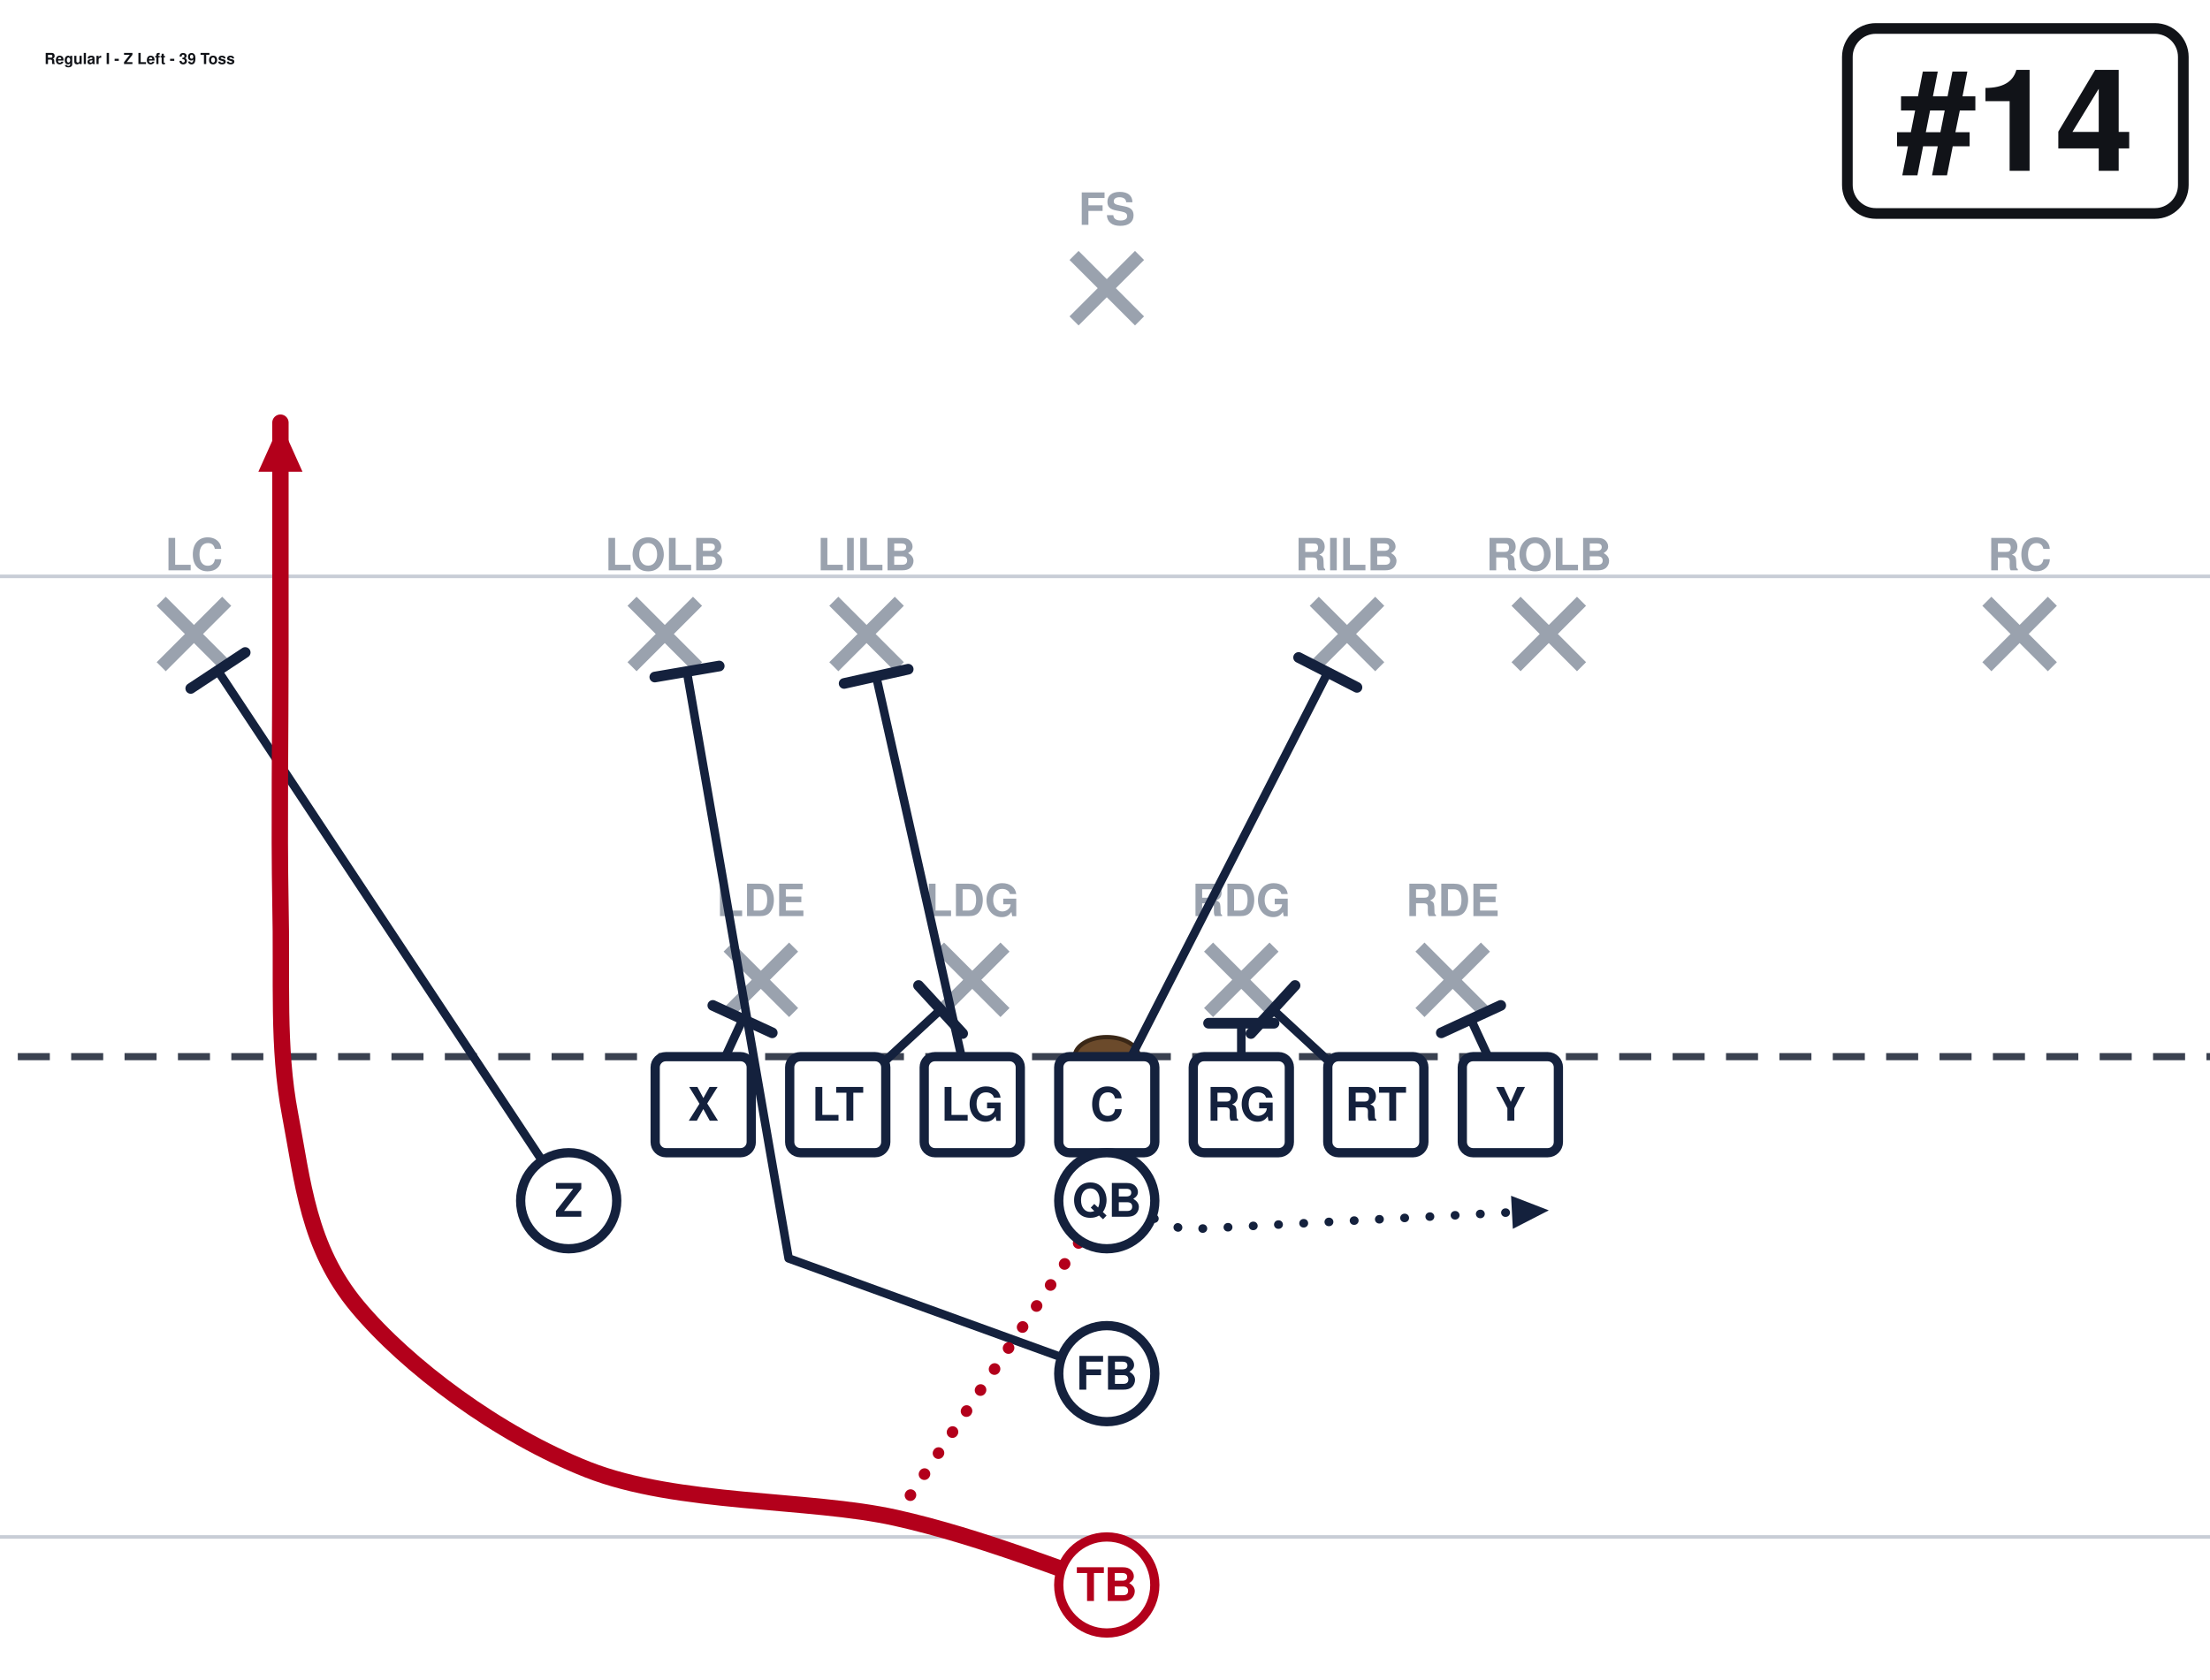
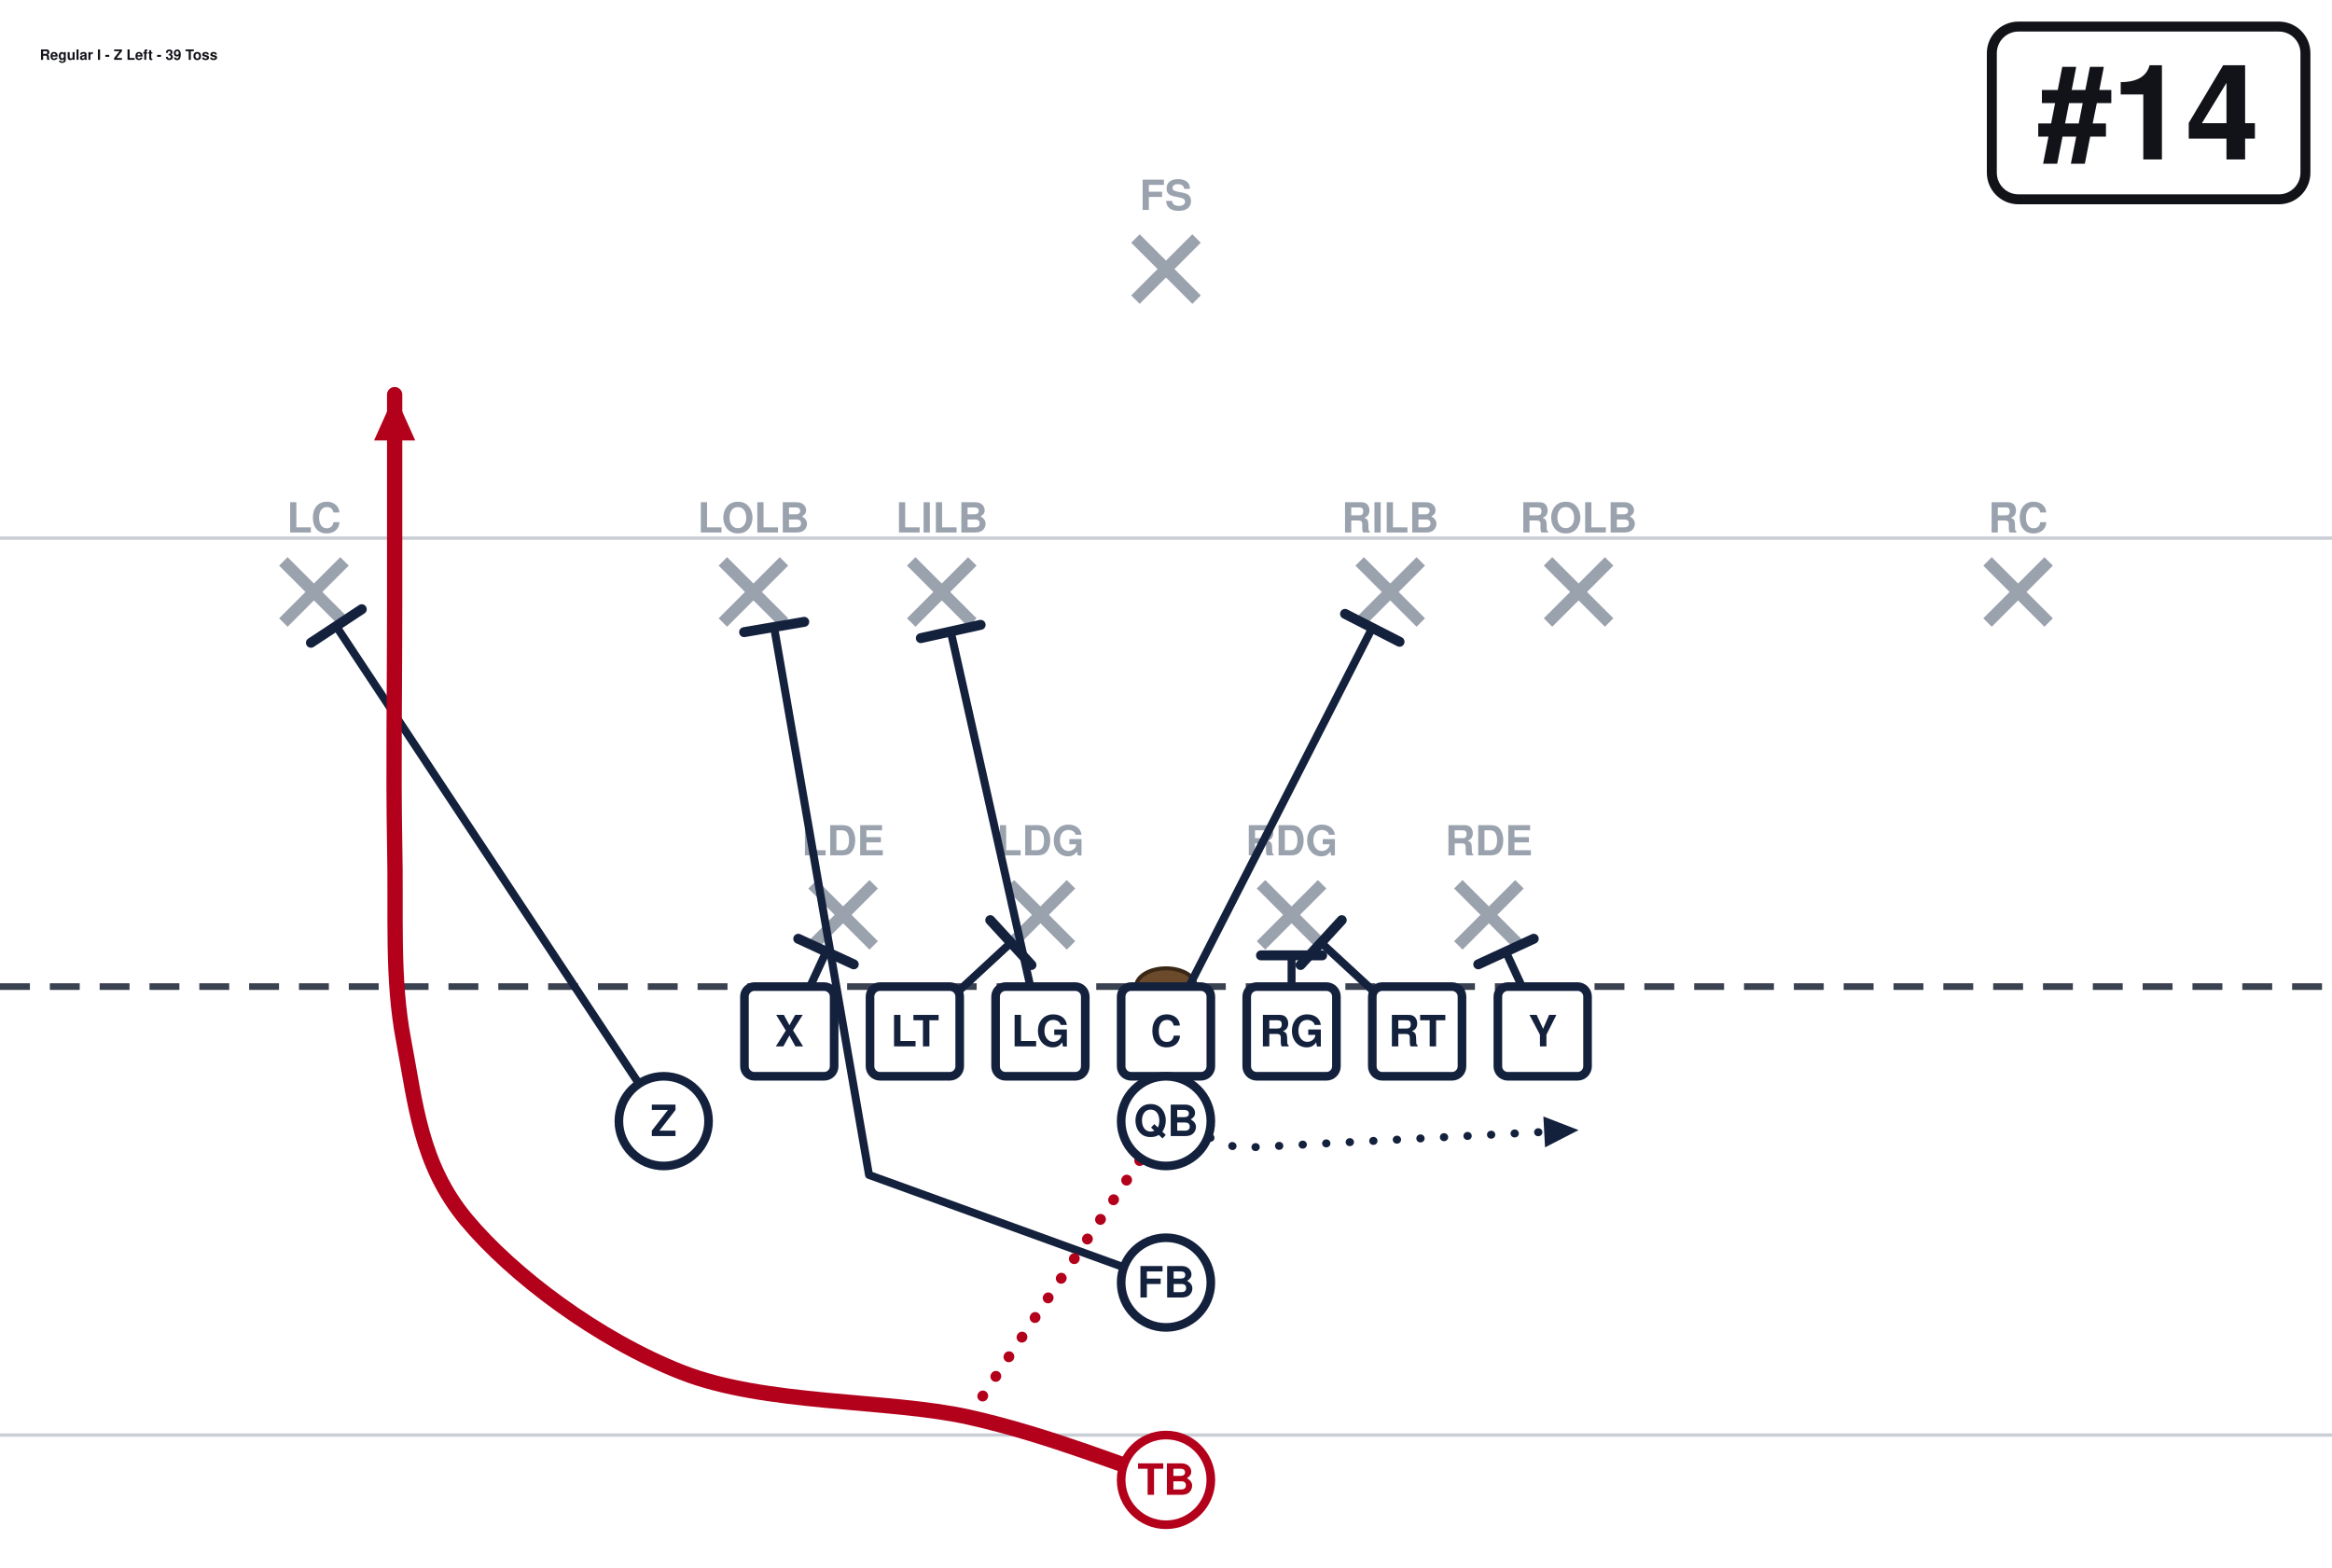
- <svg xmlns="http://www.w3.org/2000/svg" width="621" height="472" viewBox="40 27 621 472" font-family="Segoe UI, Helvetica, Arial, sans-serif" role="img">
+ <svg xmlns="http://www.w3.org/2000/svg" width="702" height="472" viewBox="0 27 702 472" font-family="Segoe UI, Helvetica, Arial, sans-serif" role="img">
  <rect x="0" y="0" width="702" height="513" fill="#ffffff" />
  <line x1="0" y1="459.0" x2="702" y2="459.0" stroke="#c8cdd6" stroke-width="1" />
  <line x1="0" y1="189.0" x2="702" y2="189.0" stroke="#c8cdd6" stroke-width="1" />
  <line x1="0" y1="324.0" x2="702" y2="324.0" stroke="#3a4150" stroke-width="2" stroke-dasharray="9 6" />
  <ellipse cx="351.0" cy="324.0" rx="9" ry="5.5" fill="#6b4a2b" stroke="#3a2716" stroke-width="1.2" />
  <line x1="244.6" y1="293.2" x2="263.0" y2="311.6" stroke="#9aa2ae" stroke-width="3.6" />
  <line x1="263.0" y1="293.2" x2="244.6" y2="311.6" stroke="#9aa2ae" stroke-width="3.6" />
  <text x="253.8" y="284.5" text-anchor="middle" font-size="12.5" fill="#9aa2ae" font-weight="600">LDE</text>
  <line x1="304.0" y1="293.2" x2="322.4" y2="311.6" stroke="#9aa2ae" stroke-width="3.6" />
  <line x1="322.4" y1="293.2" x2="304.0" y2="311.6" stroke="#9aa2ae" stroke-width="3.6" />
  <text x="313.2" y="284.5" text-anchor="middle" font-size="12.5" fill="#9aa2ae" font-weight="600">LDG</text>
  <line x1="379.6" y1="293.2" x2="398.0" y2="311.6" stroke="#9aa2ae" stroke-width="3.6" />
  <line x1="398.0" y1="293.2" x2="379.6" y2="311.6" stroke="#9aa2ae" stroke-width="3.6" />
  <text x="388.8" y="284.5" text-anchor="middle" font-size="12.5" fill="#9aa2ae" font-weight="600">RDG</text>
  <line x1="439.0" y1="293.2" x2="457.4" y2="311.6" stroke="#9aa2ae" stroke-width="3.6" />
  <line x1="457.4" y1="293.2" x2="439.0" y2="311.6" stroke="#9aa2ae" stroke-width="3.6" />
  <text x="448.2" y="284.5" text-anchor="middle" font-size="12.5" fill="#9aa2ae" font-weight="600">RDE</text>
  <line x1="217.6" y1="196.0" x2="236.0" y2="214.4" stroke="#9aa2ae" stroke-width="3.6" />
  <line x1="236.0" y1="196.0" x2="217.6" y2="214.4" stroke="#9aa2ae" stroke-width="3.6" />
  <text x="226.8" y="187.3" text-anchor="middle" font-size="12.5" fill="#9aa2ae" font-weight="600">LOLB</text>
  <line x1="274.3" y1="196.0" x2="292.7" y2="214.4" stroke="#9aa2ae" stroke-width="3.6" />
  <line x1="292.7" y1="196.0" x2="274.3" y2="214.4" stroke="#9aa2ae" stroke-width="3.6" />
  <text x="283.5" y="187.3" text-anchor="middle" font-size="12.5" fill="#9aa2ae" font-weight="600">LILB</text>
  <line x1="409.3" y1="196.0" x2="427.7" y2="214.4" stroke="#9aa2ae" stroke-width="3.6" />
  <line x1="427.7" y1="196.0" x2="409.3" y2="214.4" stroke="#9aa2ae" stroke-width="3.6" />
  <text x="418.5" y="187.3" text-anchor="middle" font-size="12.5" fill="#9aa2ae" font-weight="600">RILB</text>
  <line x1="466.0" y1="196.0" x2="484.4" y2="214.4" stroke="#9aa2ae" stroke-width="3.6" />
  <line x1="484.4" y1="196.0" x2="466.0" y2="214.4" stroke="#9aa2ae" stroke-width="3.6" />
  <text x="475.2" y="187.3" text-anchor="middle" font-size="12.5" fill="#9aa2ae" font-weight="600">ROLB</text>
  <line x1="85.3" y1="196.0" x2="103.7" y2="214.4" stroke="#9aa2ae" stroke-width="3.6" />
  <line x1="103.7" y1="196.0" x2="85.3" y2="214.4" stroke="#9aa2ae" stroke-width="3.6" />
  <text x="94.5" y="187.3" text-anchor="middle" font-size="12.5" fill="#9aa2ae" font-weight="600">LC</text>
  <line x1="598.3" y1="196.0" x2="616.7" y2="214.4" stroke="#9aa2ae" stroke-width="3.6" />
  <line x1="616.7" y1="196.0" x2="598.3" y2="214.4" stroke="#9aa2ae" stroke-width="3.6" />
  <text x="607.5" y="187.3" text-anchor="middle" font-size="12.5" fill="#9aa2ae" font-weight="600">RC</text>
  <line x1="341.8" y1="98.8" x2="360.2" y2="117.2" stroke="#9aa2ae" stroke-width="3.6" />
  <line x1="360.2" y1="98.8" x2="341.8" y2="117.2" stroke="#9aa2ae" stroke-width="3.6" />
  <text x="351.0" y="90.2" text-anchor="middle" font-size="12.5" fill="#9aa2ae" font-weight="600">FS</text>
  <path d="M237.6,337.5 L248.7,313.5" fill="none" stroke="#14213d" stroke-width="2.4" stroke-linecap="round" stroke-linejoin="round" />
  <line x1="240.3" y1="309.6" x2="257.0" y2="317.3" stroke="#14213d" stroke-width="3.0" stroke-linecap="round" />
  <path d="M275.4,337.5 L304.3,310.8" fill="none" stroke="#14213d" stroke-width="2.4" stroke-linecap="round" stroke-linejoin="round" />
  <line x1="298.1" y1="304.0" x2="310.5" y2="317.5" stroke="#14213d" stroke-width="3.0" stroke-linecap="round" />
  <path d="M313.2,337.5 L286.2,217.1" fill="none" stroke="#14213d" stroke-width="2.4" stroke-linecap="round" stroke-linejoin="round" />
  <line x1="277.2" y1="219.1" x2="295.2" y2="215.1" stroke="#14213d" stroke-width="3.0" stroke-linecap="round" />
  <path d="M351.0,337.5 L413.1,216.0" fill="none" stroke="#14213d" stroke-width="2.4" stroke-linecap="round" stroke-linejoin="round" />
  <line x1="404.9" y1="211.8" x2="421.3" y2="220.2" stroke="#14213d" stroke-width="3.0" stroke-linecap="round" />
  <path d="M388.8,337.5 L388.8,314.6" fill="none" stroke="#14213d" stroke-width="2.4" stroke-linecap="round" stroke-linejoin="round" />
  <line x1="379.6" y1="314.6" x2="398.0" y2="314.6" stroke="#14213d" stroke-width="3.0" stroke-linecap="round" />
  <path d="M426.6,337.5 L397.7,310.8" fill="none" stroke="#14213d" stroke-width="2.4" stroke-linecap="round" stroke-linejoin="round" />
  <line x1="391.5" y1="317.5" x2="403.9" y2="304.0" stroke="#14213d" stroke-width="3.0" stroke-linecap="round" />
  <path d="M464.4,337.5 L453.3,313.5" fill="none" stroke="#14213d" stroke-width="2.4" stroke-linecap="round" stroke-linejoin="round" />
  <line x1="445.0" y1="317.3" x2="461.7" y2="309.6" stroke="#14213d" stroke-width="3.0" stroke-linecap="round" />
  <path d="M199.8,364.5 L101.2,215.5" fill="none" stroke="#14213d" stroke-width="2.4" stroke-linecap="round" stroke-linejoin="round" />
  <line x1="93.6" y1="220.5" x2="108.9" y2="210.4" stroke="#14213d" stroke-width="3.0" stroke-linecap="round" />
  <path d="M351.0,364.5 L372.6,372.6 L475.2,367.2" fill="none" stroke="#14213d" stroke-width="2.4" stroke-linecap="round" stroke-linejoin="round" stroke-dasharray="0.1 7" />
  <polygon points="475.2,367.2 465.1,372.4 464.6,363.1" fill="#14213d" />
  <path d="M351.0,413.1 L261.6,380.7 L233.0,215.7" fill="none" stroke="#14213d" stroke-width="2.4" stroke-linecap="round" stroke-linejoin="round" />
  <line x1="224.0" y1="217.3" x2="242.1" y2="214.2" stroke="#14213d" stroke-width="3.0" stroke-linecap="round" />
  <path d="M351.0,472.5 C341.1,469.4 315.9,459.0 291.6,453.6 C267.3,448.2 230.4,450.0 205.2,440.1 C180.0,430.2 154.3,410.9 140.4,394.2 C126.5,377.5 125.1,359.1 121.5,340.2 C117.9,321.3 119.3,302.4 118.8,280.8 C118.4,259.2 118.8,233.1 118.8,210.6 C118.8,188.1 118.8,156.6 118.8,145.8" fill="none" stroke="#b3001b" stroke-width="4.6" stroke-linecap="round" stroke-linejoin="round" />
  <polygon points="118.8,145.8 125.0,159.6 112.6,159.6" fill="#b3001b" />
  <path d="M351.0,364.5 L291.6,453.6" fill="none" stroke="#b3001b" stroke-width="3.2" stroke-linecap="round" stroke-linejoin="round" stroke-dasharray="0.1 7" />
  <rect x="224.1" y="324.0" width="27.0" height="27.0" rx="3" fill="#ffffff" stroke="#14213d" stroke-width="2.6" />
  <text x="237.6" y="342.0" text-anchor="middle" font-size="13" font-weight="700" fill="#14213d">X</text>
  <rect x="261.9" y="324.0" width="27.0" height="27.0" rx="3" fill="#ffffff" stroke="#14213d" stroke-width="2.6" />
  <text x="275.4" y="342.0" text-anchor="middle" font-size="13" font-weight="700" fill="#14213d">LT</text>
  <rect x="299.7" y="324.0" width="27.0" height="27.0" rx="3" fill="#ffffff" stroke="#14213d" stroke-width="2.6" />
  <text x="313.2" y="342.0" text-anchor="middle" font-size="13" font-weight="700" fill="#14213d">LG</text>
  <rect x="337.5" y="324.0" width="27.0" height="27.0" rx="3" fill="#ffffff" stroke="#14213d" stroke-width="2.6" />
  <text x="351.0" y="342.0" text-anchor="middle" font-size="13" font-weight="700" fill="#14213d">C</text>
  <rect x="375.3" y="324.0" width="27.0" height="27.0" rx="3" fill="#ffffff" stroke="#14213d" stroke-width="2.6" />
  <text x="388.8" y="342.0" text-anchor="middle" font-size="13" font-weight="700" fill="#14213d">RG</text>
  <rect x="413.1" y="324.0" width="27.0" height="27.0" rx="3" fill="#ffffff" stroke="#14213d" stroke-width="2.6" />
  <text x="426.6" y="342.0" text-anchor="middle" font-size="13" font-weight="700" fill="#14213d">RT</text>
  <rect x="450.9" y="324.0" width="27.0" height="27.0" rx="3" fill="#ffffff" stroke="#14213d" stroke-width="2.6" />
  <text x="464.4" y="342.0" text-anchor="middle" font-size="13" font-weight="700" fill="#14213d">Y</text>
  <circle cx="199.8" cy="364.5" r="13.5" fill="#ffffff" stroke="#14213d" stroke-width="2.6" />
  <text x="199.8" y="369.0" text-anchor="middle" font-size="13" font-weight="700" fill="#14213d">Z</text>
  <circle cx="351.0" cy="364.5" r="13.5" fill="#ffffff" stroke="#14213d" stroke-width="2.6" />
  <text x="351.0" y="369.0" text-anchor="middle" font-size="13" font-weight="700" fill="#14213d">QB</text>
  <circle cx="351.0" cy="413.1" r="13.5" fill="#ffffff" stroke="#14213d" stroke-width="2.6" />
  <text x="351.0" y="417.6" text-anchor="middle" font-size="13" font-weight="700" fill="#14213d">FB</text>
  <circle cx="351.0" cy="472.5" r="13.5" fill="#ffffff" stroke="#b3001b" stroke-width="2.6" />
  <text x="351.0" y="477.0" text-anchor="middle" font-size="13" font-weight="700" fill="#b3001b">TB</text>
-   <rect x="559.1" y="35.0" width="94.4" height="52.0" rx="8" fill="#ffffff" stroke="#111318" stroke-width="3" />
-   <text x="606.3" y="75.0" text-anchor="middle" font-size="40" font-weight="800" fill="#111318">#14</text>
-   <text x="52.5" y="45.0" font-size="4.3" font-weight="700" fill="#111318">Regular I - Z Left - 39 Toss</text>
+   <rect x="599.6" y="35.0" width="94.4" height="52.0" rx="8" fill="#ffffff" stroke="#111318" stroke-width="3" />
+   <text x="646.8" y="75.0" text-anchor="middle" font-size="40" font-weight="800" fill="#111318">#14</text>
+   <text x="12.0" y="45.0" font-size="4.3" font-weight="700" fill="#111318">Regular I - Z Left - 39 Toss</text>
</svg>
